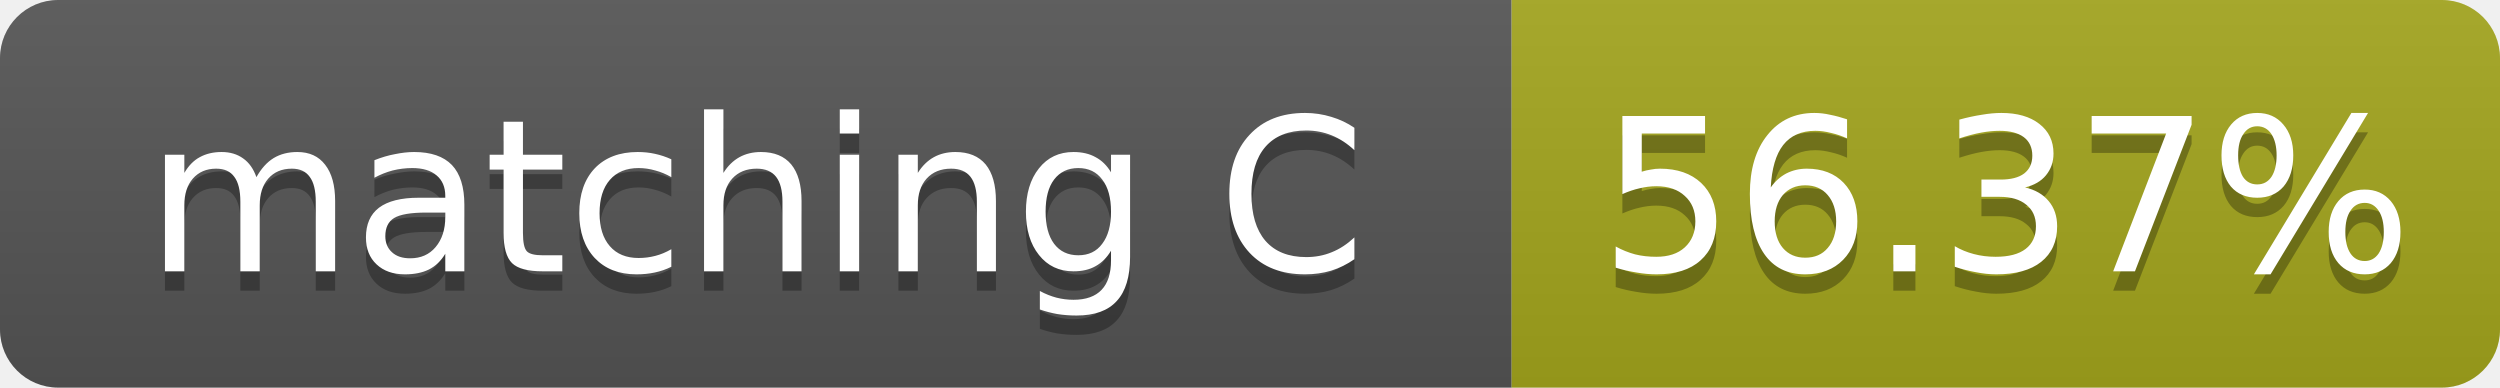
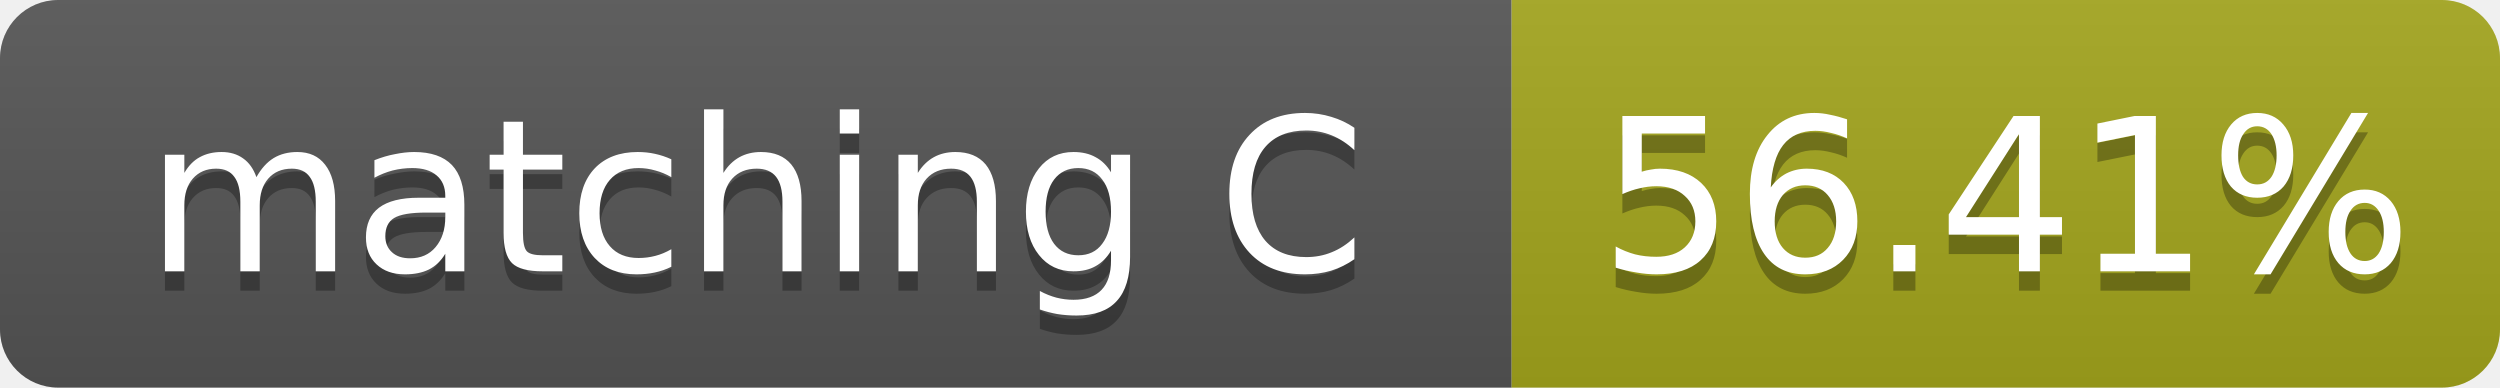
- <svg xmlns="http://www.w3.org/2000/svg" width="129" height="20" role="img" aria-label="matching C: 56.37%">
+ <svg xmlns="http://www.w3.org/2000/svg" width="129" height="20" role="img" aria-label="matching C: 56.41%">
  <linearGradient id="s" x2="0" y2="100%">
    <stop offset="0" stop-color="#bbb" stop-opacity=".1" />
    <stop offset="1" stop-opacity=".1" />
  </linearGradient>
  <clipPath id="r">
    <rect width="129" height="20" rx="3" fill="#fff" />
  </clipPath>
  <g clip-path="url(#r)">
    <rect width="78" height="20" fill="#555" />
    <rect x="78" width="51" height="20" fill="#a4a61d" />
    <rect width="129" height="20" fill="url(#s)" />
  </g>
  <g fill="#fff" text-anchor="middle" font-family="Verdana,Geneva,DejaVu Sans,sans-serif" font-size="11">
    <text x="39.0" y="15" fill="#010101" fill-opacity=".3">matching C</text>
    <text x="39.0" y="14">matching C</text>
-     <text x="103.5" y="15" fill="#010101" fill-opacity=".3">56.37%</text>
-     <text x="103.5" y="14">56.37%</text>
+     <text x="103.5" y="15" fill="#010101" fill-opacity=".3">56.41%</text>
+     <text x="103.5" y="14">56.41%</text>
  </g>
</svg>
